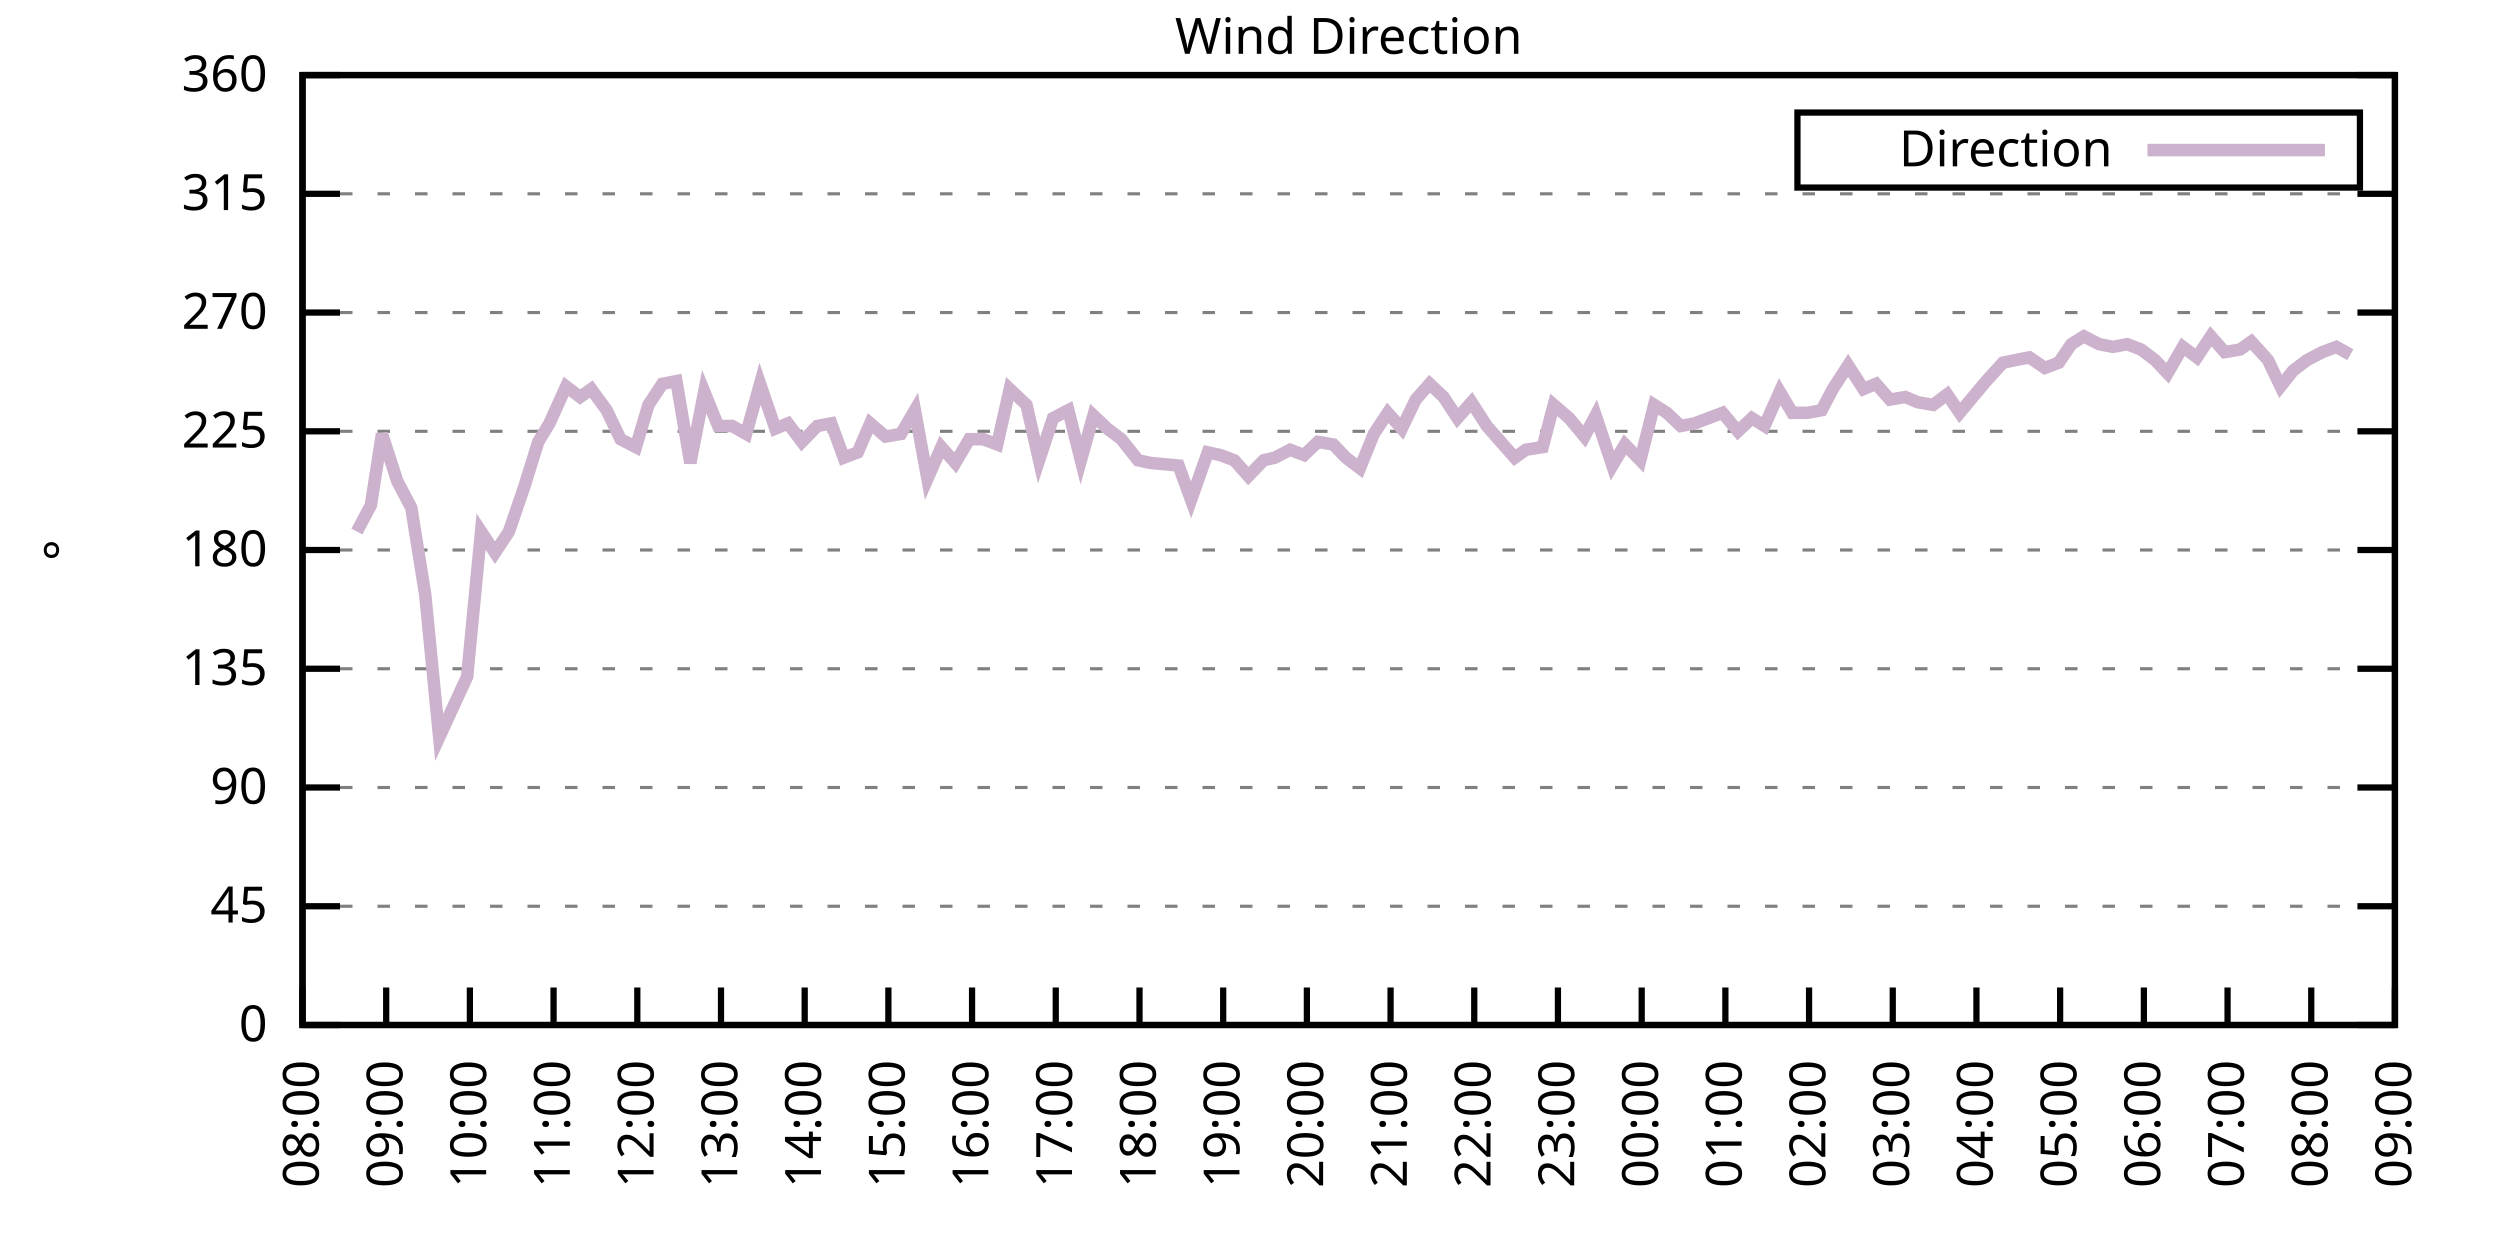
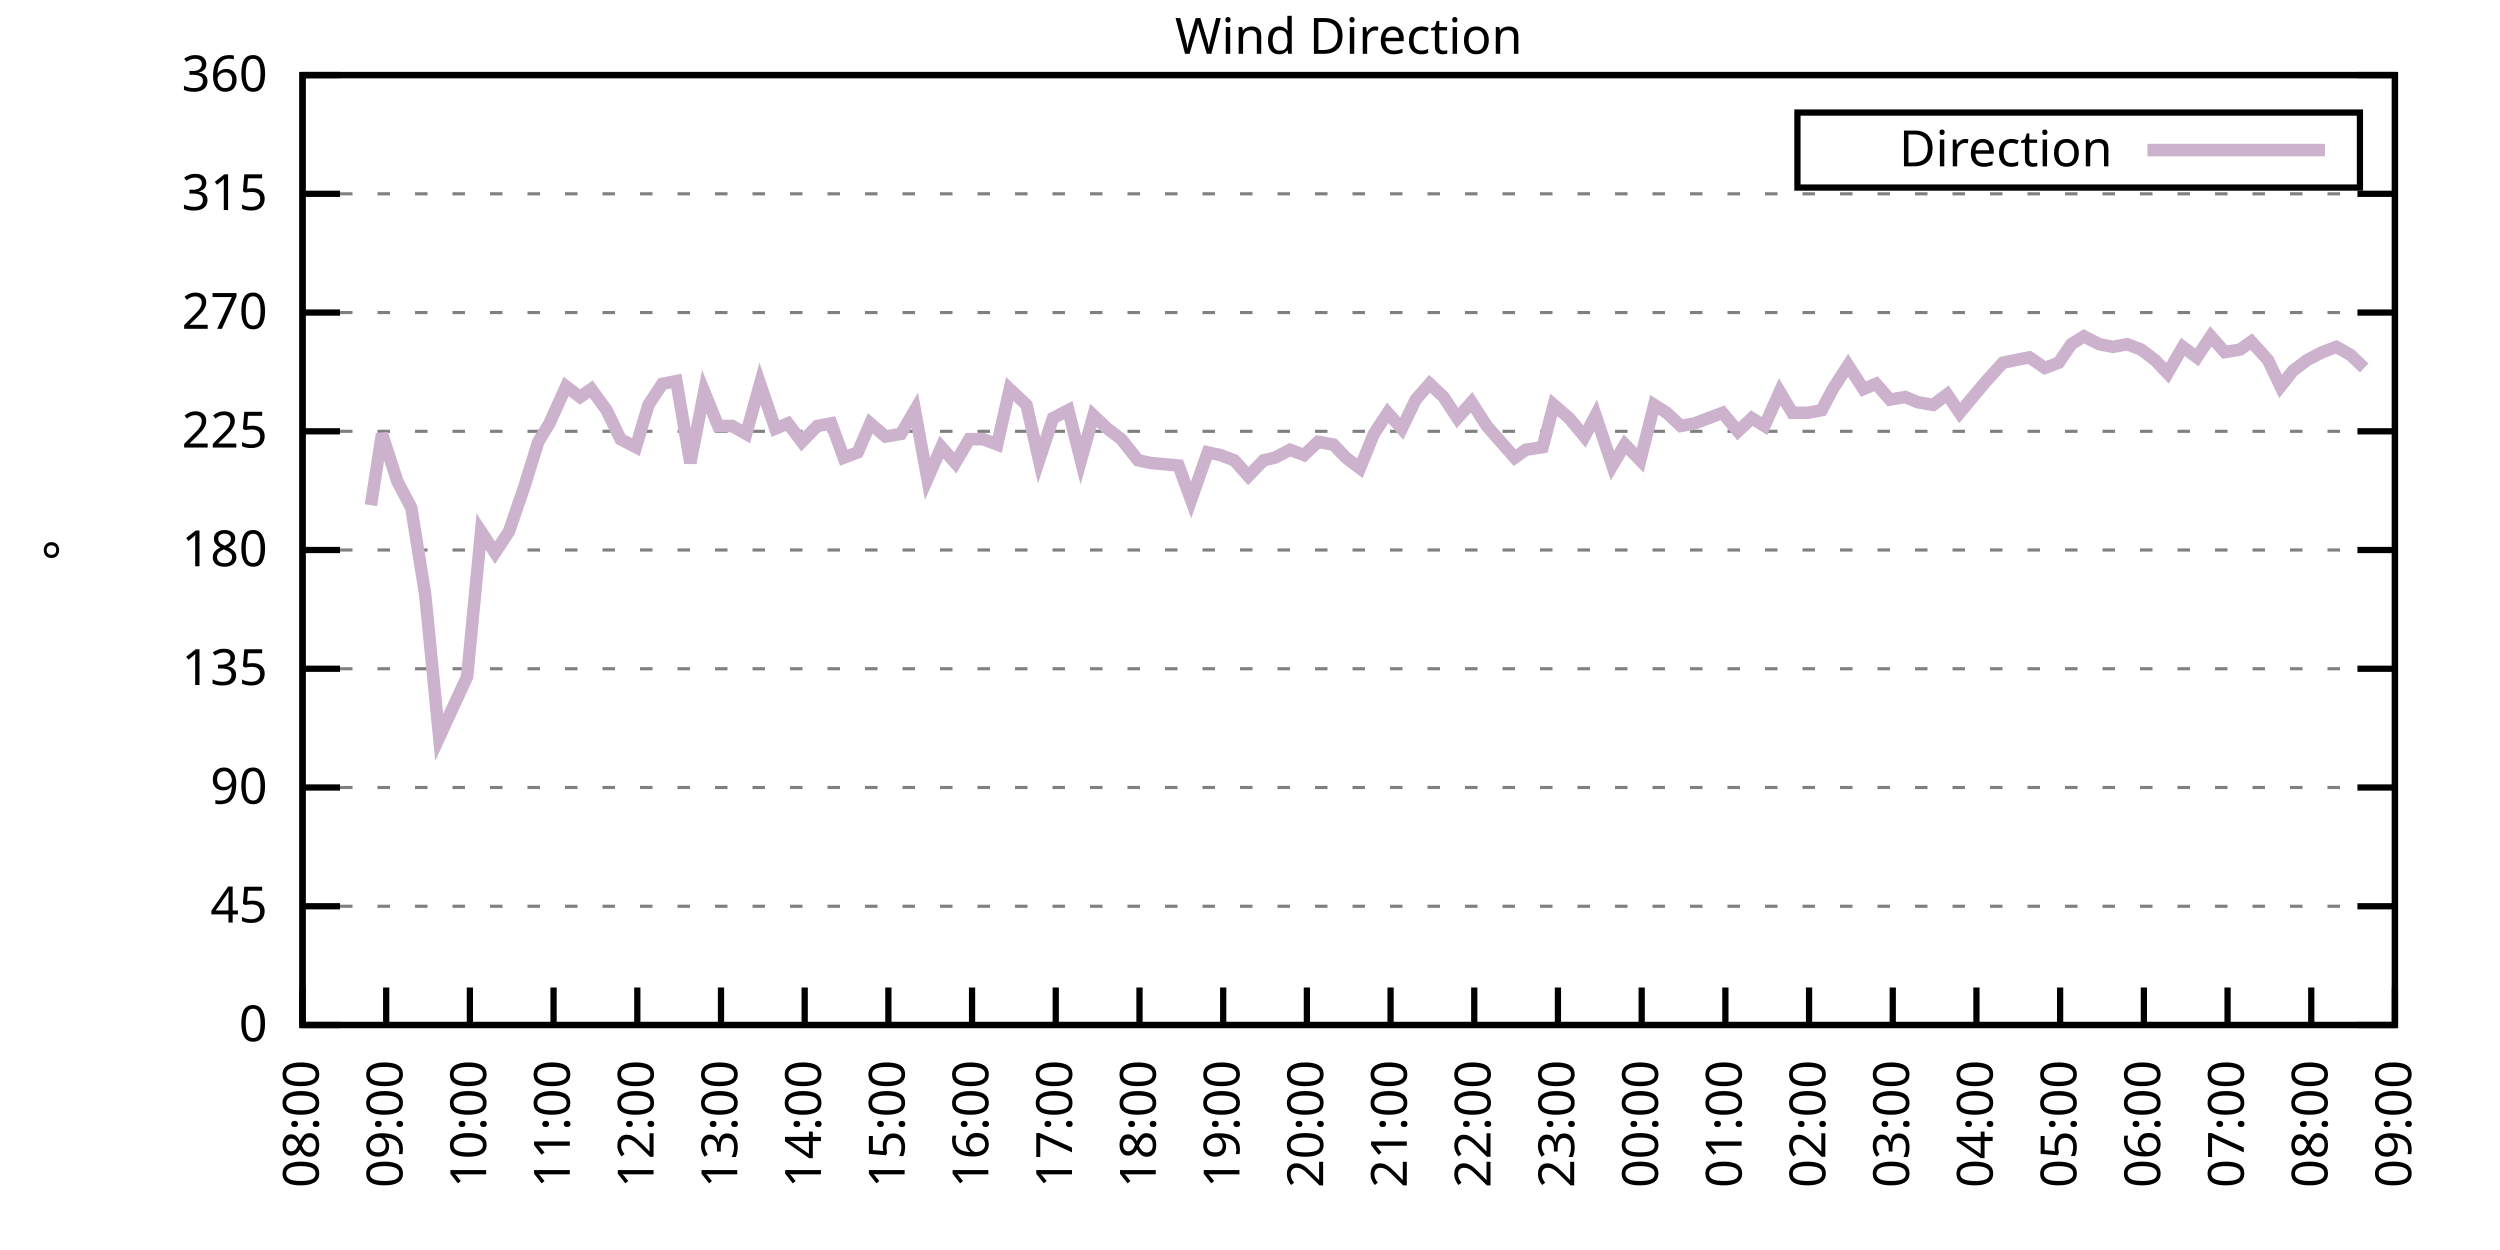
<svg xmlns="http://www.w3.org/2000/svg" xmlns:xlink="http://www.w3.org/1999/xlink" width="400" height="200" viewBox="0 0 400 200">
  <g id="gnuplot_canvas">
    <rect x="0" y="0" width="400" height="200" fill="none" />
    <defs>
      <circle id="gpDot" r="0.5" stroke-width="0.5" stroke="currentColor" />
      <path id="gpPt0" stroke-width="0.333" stroke="currentColor" d="M-1,0 h2 M0,-1 v2" />
      <path id="gpPt1" stroke-width="0.333" stroke="currentColor" d="M-1,-1 L1,1 M1,-1 L-1,1" />
      <path id="gpPt2" stroke-width="0.333" stroke="currentColor" d="M-1,0 L1,0 M0,-1 L0,1 M-1,-1 L1,1 M-1,1 L1,-1" />
      <rect id="gpPt3" stroke-width="0.333" stroke="currentColor" x="-1" y="-1" width="2" height="2" />
      <rect id="gpPt4" stroke-width="0.333" stroke="currentColor" fill="currentColor" x="-1" y="-1" width="2" height="2" />
      <circle id="gpPt5" stroke-width="0.333" stroke="currentColor" cx="0" cy="0" r="1" />
      <use xlink:href="#gpPt5" id="gpPt6" fill="currentColor" stroke="none" />
      <path id="gpPt7" stroke-width="0.333" stroke="currentColor" d="M0,-1.33 L-1.33,0.67 L1.33,0.67 z" />
      <use xlink:href="#gpPt7" id="gpPt8" fill="currentColor" stroke="none" />
      <use xlink:href="#gpPt7" id="gpPt9" stroke="currentColor" transform="rotate(180)" />
      <use xlink:href="#gpPt9" id="gpPt10" fill="currentColor" stroke="none" />
      <use xlink:href="#gpPt3" id="gpPt11" stroke="currentColor" transform="rotate(45)" />
      <use xlink:href="#gpPt11" id="gpPt12" fill="currentColor" stroke="none" />
      <path id="gpPt13" stroke-width="0.333" stroke="currentColor" d="M0,1.330 L1.265,0.411 L0.782,-1.067 L-0.782,-1.076 L-1.265,0.411 z" />
      <use xlink:href="#gpPt13" id="gpPt14" fill="currentColor" stroke="none" />
      <filter id="textbox" filterUnits="objectBoundingBox" x="0" y="0" height="1" width="1">
        <feFlood flood-color="white" flood-opacity="1" result="bgnd" />
        <feComposite in="SourceGraphic" in2="bgnd" operator="atop" />
      </filter>
      <filter id="greybox" filterUnits="objectBoundingBox" x="0" y="0" height="1" width="1">
        <feFlood flood-color="lightgrey" flood-opacity="1" result="grey" />
        <feComposite in="SourceGraphic" in2="grey" operator="atop" />
      </filter>
    </defs>
    <g fill="none" color="white" stroke="currentColor" stroke-width="1.00" stroke-linecap="butt" stroke-linejoin="miter">
</g>
    <g fill="none" color="black" stroke="currentColor" stroke-width="1.00" stroke-linecap="butt" stroke-linejoin="miter">
      <g stroke="none" shape-rendering="crispEdges">
        <polygon fill="rgb(255, 255, 255)" points="48.40,164.00 383.18,164.00 383.18,12.02 48.40,12.02 " />
      </g>
    </g>
    <g fill="none" color="black" stroke="currentColor" stroke-width="1.00" stroke-linecap="butt" stroke-linejoin="miter">
</g>
    <g fill="none" color="black" stroke="black" stroke-width="0.50" stroke-linecap="butt" stroke-linejoin="miter">
</g>
    <g fill="none" color="gray" stroke="currentColor" stroke-width="0.50" stroke-linecap="butt" stroke-linejoin="miter">
      <path stroke="gray" stroke-dasharray="2,4" class="gridline" d="M48.40,164.00 L383.19,164.00  " />
    </g>
    <g fill="none" color="gray" stroke="gray" stroke-width="1.00" stroke-linecap="butt" stroke-linejoin="miter">
</g>
    <g fill="none" color="black" stroke="currentColor" stroke-width="1.00" stroke-linecap="butt" stroke-linejoin="miter">
      <path stroke="black" d="M48.40,164.00 L54.40,164.00 M383.19,164.00 L377.19,164.00  " />
      <g transform="translate(42.80,166.60)" stroke="none" fill="black" font-family="Sans" font-size="8.00" text-anchor="end">
        <text>
          <tspan font-family="Sans"> 0</tspan>
        </text>
      </g>
    </g>
    <g fill="none" color="black" stroke="currentColor" stroke-width="1.00" stroke-linecap="butt" stroke-linejoin="miter">
</g>
    <g fill="none" color="black" stroke="black" stroke-width="0.50" stroke-linecap="butt" stroke-linejoin="miter">
</g>
    <g fill="none" color="gray" stroke="currentColor" stroke-width="0.50" stroke-linecap="butt" stroke-linejoin="miter">
      <path stroke="gray" stroke-dasharray="2,4" class="gridline" d="M48.40,145.00 L383.19,145.00  " />
    </g>
    <g fill="none" color="gray" stroke="gray" stroke-width="1.00" stroke-linecap="butt" stroke-linejoin="miter">
</g>
    <g fill="none" color="black" stroke="currentColor" stroke-width="1.00" stroke-linecap="butt" stroke-linejoin="miter">
      <path stroke="black" d="M48.40,145.00 L54.40,145.00 M383.19,145.00 L377.19,145.00  " />
      <g transform="translate(42.80,147.60)" stroke="none" fill="black" font-family="Sans" font-size="8.00" text-anchor="end">
        <text>
          <tspan font-family="Sans"> 45</tspan>
        </text>
      </g>
    </g>
    <g fill="none" color="black" stroke="currentColor" stroke-width="1.00" stroke-linecap="butt" stroke-linejoin="miter">
</g>
    <g fill="none" color="black" stroke="black" stroke-width="0.50" stroke-linecap="butt" stroke-linejoin="miter">
</g>
    <g fill="none" color="gray" stroke="currentColor" stroke-width="0.50" stroke-linecap="butt" stroke-linejoin="miter">
      <path stroke="gray" stroke-dasharray="2,4" class="gridline" d="M48.40,126.00 L383.19,126.00  " />
    </g>
    <g fill="none" color="gray" stroke="gray" stroke-width="1.00" stroke-linecap="butt" stroke-linejoin="miter">
</g>
    <g fill="none" color="black" stroke="currentColor" stroke-width="1.00" stroke-linecap="butt" stroke-linejoin="miter">
      <path stroke="black" d="M48.40,126.00 L54.40,126.00 M383.19,126.00 L377.19,126.00  " />
      <g transform="translate(42.80,128.60)" stroke="none" fill="black" font-family="Sans" font-size="8.00" text-anchor="end">
        <text>
          <tspan font-family="Sans"> 90</tspan>
        </text>
      </g>
    </g>
    <g fill="none" color="black" stroke="currentColor" stroke-width="1.00" stroke-linecap="butt" stroke-linejoin="miter">
</g>
    <g fill="none" color="black" stroke="black" stroke-width="0.50" stroke-linecap="butt" stroke-linejoin="miter">
</g>
    <g fill="none" color="gray" stroke="currentColor" stroke-width="0.50" stroke-linecap="butt" stroke-linejoin="miter">
      <path stroke="gray" stroke-dasharray="2,4" class="gridline" d="M48.40,107.00 L383.19,107.00  " />
    </g>
    <g fill="none" color="gray" stroke="gray" stroke-width="1.00" stroke-linecap="butt" stroke-linejoin="miter">
</g>
    <g fill="none" color="black" stroke="currentColor" stroke-width="1.00" stroke-linecap="butt" stroke-linejoin="miter">
      <path stroke="black" d="M48.40,107.00 L54.40,107.00 M383.19,107.00 L377.19,107.00  " />
      <g transform="translate(42.80,109.60)" stroke="none" fill="black" font-family="Sans" font-size="8.00" text-anchor="end">
        <text>
          <tspan font-family="Sans"> 135</tspan>
        </text>
      </g>
    </g>
    <g fill="none" color="black" stroke="currentColor" stroke-width="1.00" stroke-linecap="butt" stroke-linejoin="miter">
</g>
    <g fill="none" color="black" stroke="black" stroke-width="0.50" stroke-linecap="butt" stroke-linejoin="miter">
</g>
    <g fill="none" color="gray" stroke="currentColor" stroke-width="0.50" stroke-linecap="butt" stroke-linejoin="miter">
      <path stroke="gray" stroke-dasharray="2,4" class="gridline" d="M48.40,88.00 L383.19,88.00  " />
    </g>
    <g fill="none" color="gray" stroke="gray" stroke-width="1.00" stroke-linecap="butt" stroke-linejoin="miter">
</g>
    <g fill="none" color="black" stroke="currentColor" stroke-width="1.00" stroke-linecap="butt" stroke-linejoin="miter">
      <path stroke="black" d="M48.40,88.00 L54.40,88.00 M383.19,88.00 L377.19,88.00  " />
      <g transform="translate(42.80,90.60)" stroke="none" fill="black" font-family="Sans" font-size="8.00" text-anchor="end">
        <text>
          <tspan font-family="Sans"> 180</tspan>
        </text>
      </g>
    </g>
    <g fill="none" color="black" stroke="currentColor" stroke-width="1.00" stroke-linecap="butt" stroke-linejoin="miter">
</g>
    <g fill="none" color="black" stroke="black" stroke-width="0.50" stroke-linecap="butt" stroke-linejoin="miter">
</g>
    <g fill="none" color="gray" stroke="currentColor" stroke-width="0.50" stroke-linecap="butt" stroke-linejoin="miter">
      <path stroke="gray" stroke-dasharray="2,4" class="gridline" d="M48.40,69.01 L383.19,69.01  " />
    </g>
    <g fill="none" color="gray" stroke="gray" stroke-width="1.00" stroke-linecap="butt" stroke-linejoin="miter">
</g>
    <g fill="none" color="black" stroke="currentColor" stroke-width="1.00" stroke-linecap="butt" stroke-linejoin="miter">
      <path stroke="black" d="M48.40,69.01 L54.40,69.01 M383.19,69.01 L377.19,69.01  " />
      <g transform="translate(42.80,71.61)" stroke="none" fill="black" font-family="Sans" font-size="8.00" text-anchor="end">
        <text>
          <tspan font-family="Sans"> 225</tspan>
        </text>
      </g>
    </g>
    <g fill="none" color="black" stroke="currentColor" stroke-width="1.00" stroke-linecap="butt" stroke-linejoin="miter">
</g>
    <g fill="none" color="black" stroke="black" stroke-width="0.50" stroke-linecap="butt" stroke-linejoin="miter">
</g>
    <g fill="none" color="gray" stroke="currentColor" stroke-width="0.50" stroke-linecap="butt" stroke-linejoin="miter">
      <path stroke="gray" stroke-dasharray="2,4" class="gridline" d="M48.40,50.01 L383.19,50.01  " />
    </g>
    <g fill="none" color="gray" stroke="gray" stroke-width="1.00" stroke-linecap="butt" stroke-linejoin="miter">
</g>
    <g fill="none" color="black" stroke="currentColor" stroke-width="1.00" stroke-linecap="butt" stroke-linejoin="miter">
      <path stroke="black" d="M48.40,50.01 L54.40,50.01 M383.19,50.01 L377.19,50.01  " />
      <g transform="translate(42.80,52.61)" stroke="none" fill="black" font-family="Sans" font-size="8.00" text-anchor="end">
        <text>
          <tspan font-family="Sans"> 270</tspan>
        </text>
      </g>
    </g>
    <g fill="none" color="black" stroke="currentColor" stroke-width="1.00" stroke-linecap="butt" stroke-linejoin="miter">
</g>
    <g fill="none" color="black" stroke="black" stroke-width="0.50" stroke-linecap="butt" stroke-linejoin="miter">
</g>
    <g fill="none" color="gray" stroke="currentColor" stroke-width="0.50" stroke-linecap="butt" stroke-linejoin="miter">
      <path stroke="gray" stroke-dasharray="2,4" class="gridline" d="M48.40,31.01 L383.19,31.01  " />
    </g>
    <g fill="none" color="gray" stroke="gray" stroke-width="1.00" stroke-linecap="butt" stroke-linejoin="miter">
</g>
    <g fill="none" color="black" stroke="currentColor" stroke-width="1.00" stroke-linecap="butt" stroke-linejoin="miter">
      <path stroke="black" d="M48.40,31.01 L54.40,31.01 M383.19,31.01 L377.19,31.01  " />
      <g transform="translate(42.80,33.61)" stroke="none" fill="black" font-family="Sans" font-size="8.00" text-anchor="end">
        <text>
          <tspan font-family="Sans"> 315</tspan>
        </text>
      </g>
    </g>
    <g fill="none" color="black" stroke="currentColor" stroke-width="1.00" stroke-linecap="butt" stroke-linejoin="miter">
</g>
    <g fill="none" color="black" stroke="black" stroke-width="0.50" stroke-linecap="butt" stroke-linejoin="miter">
</g>
    <g fill="none" color="gray" stroke="currentColor" stroke-width="0.50" stroke-linecap="butt" stroke-linejoin="miter">
      <path stroke="gray" stroke-dasharray="2,4" class="gridline" d="M48.40,12.01 L383.19,12.01  " />
    </g>
    <g fill="none" color="gray" stroke="gray" stroke-width="1.00" stroke-linecap="butt" stroke-linejoin="miter">
</g>
    <g fill="none" color="black" stroke="currentColor" stroke-width="1.00" stroke-linecap="butt" stroke-linejoin="miter">
      <path stroke="black" d="M48.40,12.01 L54.40,12.01 M383.19,12.01 L377.19,12.01  " />
      <g transform="translate(42.80,14.61)" stroke="none" fill="black" font-family="Sans" font-size="8.00" text-anchor="end">
        <text>
          <tspan font-family="Sans"> 360</tspan>
        </text>
      </g>
    </g>
    <g fill="none" color="black" stroke="currentColor" stroke-width="1.00" stroke-linecap="butt" stroke-linejoin="miter">
      <path stroke="black" d="M48.40,164.00 L48.40,158.00  " />
      <g transform="translate(51.00,169.60) rotate(270.00)" stroke="none" fill="black" font-family="Sans" font-size="8.00" text-anchor="end">
        <text>
          <tspan font-family="Sans">08:00</tspan>
        </text>
      </g>
    </g>
    <g fill="none" color="black" stroke="currentColor" stroke-width="1.00" stroke-linecap="butt" stroke-linejoin="miter">
      <path stroke="black" d="M61.79,164.00 L61.79,158.00  " />
      <g transform="translate(64.39,169.60) rotate(270.00)" stroke="none" fill="black" font-family="Sans" font-size="8.00" text-anchor="end">
        <text>
          <tspan font-family="Sans">09:00</tspan>
        </text>
      </g>
    </g>
    <g fill="none" color="black" stroke="currentColor" stroke-width="1.00" stroke-linecap="butt" stroke-linejoin="miter">
      <path stroke="black" d="M75.18,164.00 L75.18,158.00  " />
      <g transform="translate(77.78,169.60) rotate(270.00)" stroke="none" fill="black" font-family="Sans" font-size="8.00" text-anchor="end">
        <text>
          <tspan font-family="Sans">10:00</tspan>
        </text>
      </g>
    </g>
    <g fill="none" color="black" stroke="currentColor" stroke-width="1.00" stroke-linecap="butt" stroke-linejoin="miter">
      <path stroke="black" d="M88.57,164.00 L88.57,158.00  " />
      <g transform="translate(91.17,169.60) rotate(270.00)" stroke="none" fill="black" font-family="Sans" font-size="8.00" text-anchor="end">
        <text>
          <tspan font-family="Sans">11:00</tspan>
        </text>
      </g>
    </g>
    <g fill="none" color="black" stroke="currentColor" stroke-width="1.00" stroke-linecap="butt" stroke-linejoin="miter">
      <path stroke="black" d="M101.97,164.00 L101.97,158.00  " />
      <g transform="translate(104.57,169.60) rotate(270.00)" stroke="none" fill="black" font-family="Sans" font-size="8.00" text-anchor="end">
        <text>
          <tspan font-family="Sans">12:00</tspan>
        </text>
      </g>
    </g>
    <g fill="none" color="black" stroke="currentColor" stroke-width="1.00" stroke-linecap="butt" stroke-linejoin="miter">
      <path stroke="black" d="M115.36,164.00 L115.36,158.00  " />
      <g transform="translate(117.96,169.60) rotate(270.00)" stroke="none" fill="black" font-family="Sans" font-size="8.00" text-anchor="end">
        <text>
          <tspan font-family="Sans">13:00</tspan>
        </text>
      </g>
    </g>
    <g fill="none" color="black" stroke="currentColor" stroke-width="1.00" stroke-linecap="butt" stroke-linejoin="miter">
      <path stroke="black" d="M128.75,164.00 L128.75,158.00  " />
      <g transform="translate(131.35,169.60) rotate(270.00)" stroke="none" fill="black" font-family="Sans" font-size="8.00" text-anchor="end">
        <text>
          <tspan font-family="Sans">14:00</tspan>
        </text>
      </g>
    </g>
    <g fill="none" color="black" stroke="currentColor" stroke-width="1.00" stroke-linecap="butt" stroke-linejoin="miter">
      <path stroke="black" d="M142.14,164.00 L142.14,158.00  " />
      <g transform="translate(144.74,169.60) rotate(270.00)" stroke="none" fill="black" font-family="Sans" font-size="8.00" text-anchor="end">
        <text>
          <tspan font-family="Sans">15:00</tspan>
        </text>
      </g>
    </g>
    <g fill="none" color="black" stroke="currentColor" stroke-width="1.00" stroke-linecap="butt" stroke-linejoin="miter">
      <path stroke="black" d="M155.53,164.00 L155.53,158.00  " />
      <g transform="translate(158.13,169.60) rotate(270.00)" stroke="none" fill="black" font-family="Sans" font-size="8.00" text-anchor="end">
        <text>
          <tspan font-family="Sans">16:00</tspan>
        </text>
      </g>
    </g>
    <g fill="none" color="black" stroke="currentColor" stroke-width="1.00" stroke-linecap="butt" stroke-linejoin="miter">
      <path stroke="black" d="M168.92,164.00 L168.92,158.00  " />
      <g transform="translate(171.52,169.60) rotate(270.00)" stroke="none" fill="black" font-family="Sans" font-size="8.00" text-anchor="end">
        <text>
          <tspan font-family="Sans">17:00</tspan>
        </text>
      </g>
    </g>
    <g fill="none" color="black" stroke="currentColor" stroke-width="1.00" stroke-linecap="butt" stroke-linejoin="miter">
      <path stroke="black" d="M182.32,164.00 L182.32,158.00  " />
      <g transform="translate(184.92,169.60) rotate(270.00)" stroke="none" fill="black" font-family="Sans" font-size="8.00" text-anchor="end">
        <text>
          <tspan font-family="Sans">18:00</tspan>
        </text>
      </g>
    </g>
    <g fill="none" color="black" stroke="currentColor" stroke-width="1.00" stroke-linecap="butt" stroke-linejoin="miter">
      <path stroke="black" d="M195.71,164.00 L195.71,158.00  " />
      <g transform="translate(198.31,169.60) rotate(270.00)" stroke="none" fill="black" font-family="Sans" font-size="8.00" text-anchor="end">
        <text>
          <tspan font-family="Sans">19:00</tspan>
        </text>
      </g>
    </g>
    <g fill="none" color="black" stroke="currentColor" stroke-width="1.00" stroke-linecap="butt" stroke-linejoin="miter">
      <path stroke="black" d="M209.10,164.00 L209.10,158.00  " />
      <g transform="translate(211.70,169.60) rotate(270.00)" stroke="none" fill="black" font-family="Sans" font-size="8.00" text-anchor="end">
        <text>
          <tspan font-family="Sans">20:00</tspan>
        </text>
      </g>
    </g>
    <g fill="none" color="black" stroke="currentColor" stroke-width="1.00" stroke-linecap="butt" stroke-linejoin="miter">
      <path stroke="black" d="M222.49,164.00 L222.49,158.00  " />
      <g transform="translate(225.09,169.60) rotate(270.00)" stroke="none" fill="black" font-family="Sans" font-size="8.00" text-anchor="end">
        <text>
          <tspan font-family="Sans">21:00</tspan>
        </text>
      </g>
    </g>
    <g fill="none" color="black" stroke="currentColor" stroke-width="1.00" stroke-linecap="butt" stroke-linejoin="miter">
      <path stroke="black" d="M235.88,164.00 L235.88,158.00  " />
      <g transform="translate(238.48,169.60) rotate(270.00)" stroke="none" fill="black" font-family="Sans" font-size="8.00" text-anchor="end">
        <text>
          <tspan font-family="Sans">22:00</tspan>
        </text>
      </g>
    </g>
    <g fill="none" color="black" stroke="currentColor" stroke-width="1.00" stroke-linecap="butt" stroke-linejoin="miter">
      <path stroke="black" d="M249.27,164.00 L249.27,158.00  " />
      <g transform="translate(251.87,169.60) rotate(270.00)" stroke="none" fill="black" font-family="Sans" font-size="8.00" text-anchor="end">
        <text>
          <tspan font-family="Sans">23:00</tspan>
        </text>
      </g>
    </g>
    <g fill="none" color="black" stroke="currentColor" stroke-width="1.00" stroke-linecap="butt" stroke-linejoin="miter">
      <path stroke="black" d="M262.67,164.00 L262.67,158.00  " />
      <g transform="translate(265.27,169.60) rotate(270.00)" stroke="none" fill="black" font-family="Sans" font-size="8.00" text-anchor="end">
        <text>
          <tspan font-family="Sans">00:00</tspan>
        </text>
      </g>
    </g>
    <g fill="none" color="black" stroke="currentColor" stroke-width="1.00" stroke-linecap="butt" stroke-linejoin="miter">
      <path stroke="black" d="M276.06,164.00 L276.06,158.00  " />
      <g transform="translate(278.66,169.60) rotate(270.00)" stroke="none" fill="black" font-family="Sans" font-size="8.00" text-anchor="end">
        <text>
          <tspan font-family="Sans">01:00</tspan>
        </text>
      </g>
    </g>
    <g fill="none" color="black" stroke="currentColor" stroke-width="1.00" stroke-linecap="butt" stroke-linejoin="miter">
      <path stroke="black" d="M289.45,164.00 L289.45,158.00  " />
      <g transform="translate(292.05,169.60) rotate(270.00)" stroke="none" fill="black" font-family="Sans" font-size="8.00" text-anchor="end">
        <text>
          <tspan font-family="Sans">02:00</tspan>
        </text>
      </g>
    </g>
    <g fill="none" color="black" stroke="currentColor" stroke-width="1.00" stroke-linecap="butt" stroke-linejoin="miter">
      <path stroke="black" d="M302.84,164.00 L302.84,158.00  " />
      <g transform="translate(305.44,169.60) rotate(270.00)" stroke="none" fill="black" font-family="Sans" font-size="8.00" text-anchor="end">
        <text>
          <tspan font-family="Sans">03:00</tspan>
        </text>
      </g>
    </g>
    <g fill="none" color="black" stroke="currentColor" stroke-width="1.00" stroke-linecap="butt" stroke-linejoin="miter">
      <path stroke="black" d="M316.23,164.00 L316.23,158.00  " />
      <g transform="translate(318.83,169.60) rotate(270.00)" stroke="none" fill="black" font-family="Sans" font-size="8.00" text-anchor="end">
        <text>
          <tspan font-family="Sans">04:00</tspan>
        </text>
      </g>
    </g>
    <g fill="none" color="black" stroke="currentColor" stroke-width="1.00" stroke-linecap="butt" stroke-linejoin="miter">
      <path stroke="black" d="M329.62,164.00 L329.62,158.00  " />
      <g transform="translate(332.22,169.60) rotate(270.00)" stroke="none" fill="black" font-family="Sans" font-size="8.00" text-anchor="end">
        <text>
          <tspan font-family="Sans">05:00</tspan>
        </text>
      </g>
    </g>
    <g fill="none" color="black" stroke="currentColor" stroke-width="1.00" stroke-linecap="butt" stroke-linejoin="miter">
      <path stroke="black" d="M343.02,164.00 L343.02,158.00  " />
      <g transform="translate(345.62,169.60) rotate(270.00)" stroke="none" fill="black" font-family="Sans" font-size="8.00" text-anchor="end">
        <text>
          <tspan font-family="Sans">06:00</tspan>
        </text>
      </g>
    </g>
    <g fill="none" color="black" stroke="currentColor" stroke-width="1.00" stroke-linecap="butt" stroke-linejoin="miter">
      <path stroke="black" d="M356.41,164.00 L356.41,158.00  " />
      <g transform="translate(359.01,169.60) rotate(270.00)" stroke="none" fill="black" font-family="Sans" font-size="8.00" text-anchor="end">
        <text>
          <tspan font-family="Sans">07:00</tspan>
        </text>
      </g>
    </g>
    <g fill="none" color="black" stroke="currentColor" stroke-width="1.00" stroke-linecap="butt" stroke-linejoin="miter">
      <path stroke="black" d="M369.80,164.00 L369.80,158.00  " />
      <g transform="translate(372.40,169.60) rotate(270.00)" stroke="none" fill="black" font-family="Sans" font-size="8.00" text-anchor="end">
        <text>
          <tspan font-family="Sans">08:00</tspan>
        </text>
      </g>
    </g>
    <g fill="none" color="black" stroke="currentColor" stroke-width="1.00" stroke-linecap="butt" stroke-linejoin="miter">
      <path stroke="black" d="M383.19,164.00 L383.19,158.00  " />
      <g transform="translate(385.79,169.60) rotate(270.00)" stroke="none" fill="black" font-family="Sans" font-size="8.00" text-anchor="end">
        <text>
          <tspan font-family="Sans">09:00</tspan>
        </text>
      </g>
    </g>
    <g fill="none" color="black" stroke="currentColor" stroke-width="1.00" stroke-linecap="butt" stroke-linejoin="miter">
</g>
    <g fill="none" color="black" stroke="currentColor" stroke-width="1.00" stroke-linecap="butt" stroke-linejoin="miter">
      <path stroke="black" d="M48.40,12.01 L48.40,164.00 L383.19,164.00 L383.19,12.01 L48.40,12.01 Z  " />
    </g>
    <g fill="none" color="black" stroke="currentColor" stroke-width="1.00" stroke-linecap="butt" stroke-linejoin="miter">
</g>
    <g fill="none" color="black" stroke="currentColor" stroke-width="1.00" stroke-linecap="butt" stroke-linejoin="miter">
      <path stroke="black" d="M287.59,30.01 L287.59,18.01 L377.59,18.01 L377.59,30.01 L287.59,30.01 Z  " />
    </g>
    <g id="Wind_direction_plot_1">
      <g fill="none" color="white" stroke="black" stroke-width="2.00" stroke-linecap="butt" stroke-linejoin="miter">
</g>
      <g fill="none" color="black" stroke="currentColor" stroke-width="2.00" stroke-linecap="butt" stroke-linejoin="miter">
        <g transform="translate(337.99,26.61)" stroke="none" fill="black" font-family="Sans" font-size="8.00" text-anchor="end">
          <text>
            <tspan font-family="Sans">Direction</tspan>
          </text>
        </g>
      </g>
      <g fill="none" color="black" stroke="currentColor" stroke-width="2.00" stroke-linecap="butt" stroke-linejoin="miter">
-         <path stroke="rgb(204, 178, 204)" d="M343.59,24.01 L371.99,24.01 M57.10,85.05 L59.34,80.83 L61.12,69.43 L63.58,77.03 L65.81,81.25 L68.04,95.18   L70.27,117.98 L74.74,108.27 L76.97,85.05 L79.20,88.43 L81.43,85.05 L83.89,77.87 L86.12,70.70 L87.91,67.74   L90.58,61.83 L92.82,63.52 L94.60,62.25 L97.06,65.63 L99.29,70.27 L101.74,71.54 L103.75,64.78 L105.98,61.41   L108.22,60.98 L110.45,74.07 L112.68,62.67 L114.91,68.16 L117.14,68.16 L119.38,69.43 L121.61,61.41 L124.06,68.58   L126.07,67.74 L128.30,70.70 L130.76,68.16 L132.99,67.74 L135.00,73.23 L137.23,72.38 L139.24,67.74 L141.69,69.85   L144.15,69.43 L146.38,65.63 L148.39,76.61 L150.62,71.54 L152.85,74.07 L155.09,70.27 L157.32,70.27 L159.55,71.12   L161.56,62.25 L164.24,64.78 L166.25,73.65 L168.48,66.90 L170.93,65.63 L172.94,73.65 L174.95,66.47 L177.18,68.58   L179.41,70.27 L182.09,73.65 L184.10,74.07 L188.57,74.49 L190.57,79.98 L193.25,72.38 L195.26,72.81 L197.49,73.65   L199.73,76.18 L202.18,73.65 L203.97,73.23 L206.42,71.96 L208.65,72.81 L210.88,70.70 L213.34,71.12 L215.35,73.23   L217.58,74.92 L219.81,69.43 L222.04,66.05 L224.28,68.58 L226.51,63.94 L228.74,61.41 L230.97,63.52 L233.20,66.90   L235.44,64.36 L237.89,68.16 L240.12,70.70 L242.36,73.23 L244.14,71.96 L246.82,71.54 L248.60,64.78 L251.06,66.90   L253.51,69.85 L255.30,66.47 L257.98,74.49 L259.99,71.12 L262.44,73.65 L264.67,64.78 L266.68,66.05 L268.92,68.16   L271.15,67.74 L273.38,66.90 L275.61,66.05 L278.07,69.01 L280.30,66.90 L282.31,68.16 L284.76,62.67 L286.77,66.05   L289.23,66.05 L291.46,65.63 L293.24,62.25 L295.70,58.45 L298.15,62.25 L300.16,61.41 L302.39,63.94 L304.85,63.52   L306.86,64.36 L309.31,64.78 L311.54,63.10 L313.55,66.05 L316.01,63.10 L317.79,60.98 L320.47,58.03 L322.48,57.61   L324.71,57.18 L327.17,58.87 L329.40,58.03 L331.41,55.07 L333.42,53.81 L335.87,55.07 L338.10,55.50 L340.34,55.07   L342.57,55.92 L344.80,57.61 L346.81,59.72 L349.26,55.50 L351.50,57.18 L353.73,53.81 L355.96,56.34 L358.42,55.92   L360.20,54.65 L362.88,57.61 L364.89,61.83 L366.90,59.30 L369.13,57.61 L371.58,56.34 L373.82,55.50 L376.05,56.76    " />
+         <path stroke="rgb(204, 178, 204)" d="M343.59,24.01 L371.99,24.01 M59.34,80.83 L61.12,69.43 L63.58,77.03 L65.81,81.25 L68.04,95.18 L70.27,117.98   L74.74,108.27 L76.97,85.05 L79.20,88.43 L81.43,85.05 L83.89,77.87 L86.12,70.70 L87.91,67.74 L90.58,61.83   L92.82,63.52 L94.60,62.25 L97.06,65.63 L99.29,70.27 L101.74,71.54 L103.75,64.78 L105.98,61.41 L108.22,60.98   L110.45,74.07 L112.68,62.67 L114.91,68.16 L117.14,68.16 L119.38,69.43 L121.61,61.41 L124.06,68.58 L126.07,67.74   L128.30,70.70 L130.76,68.16 L132.99,67.74 L135.00,73.23 L137.23,72.38 L139.24,67.74 L141.69,69.85 L144.15,69.43   L146.38,65.63 L148.39,76.61 L150.62,71.54 L152.85,74.07 L155.09,70.27 L157.32,70.27 L159.55,71.12 L161.56,62.25   L164.24,64.78 L166.25,73.65 L168.48,66.90 L170.93,65.63 L172.94,73.65 L174.95,66.47 L177.18,68.58 L179.41,70.27   L182.09,73.65 L184.10,74.07 L188.57,74.49 L190.57,79.98 L193.25,72.38 L195.26,72.81 L197.49,73.65 L199.73,76.18   L202.18,73.65 L203.97,73.23 L206.42,71.96 L208.65,72.81 L210.88,70.70 L213.34,71.12 L215.35,73.23 L217.58,74.92   L219.81,69.43 L222.04,66.05 L224.28,68.58 L226.51,63.94 L228.74,61.41 L230.97,63.52 L233.20,66.90 L235.44,64.36   L237.89,68.16 L240.12,70.70 L242.36,73.23 L244.14,71.96 L246.82,71.54 L248.60,64.78 L251.06,66.90 L253.51,69.85   L255.30,66.47 L257.98,74.49 L259.99,71.12 L262.44,73.65 L264.67,64.78 L266.68,66.05 L268.92,68.16 L271.15,67.74   L273.38,66.90 L275.61,66.05 L278.07,69.01 L280.30,66.90 L282.31,68.16 L284.76,62.67 L286.77,66.05 L289.23,66.05   L291.46,65.63 L293.24,62.25 L295.70,58.45 L298.15,62.25 L300.16,61.41 L302.39,63.94 L304.85,63.52 L306.86,64.36   L309.31,64.78 L311.54,63.10 L313.55,66.05 L316.01,63.10 L317.79,60.98 L320.47,58.03 L322.48,57.61 L324.71,57.18   L327.17,58.87 L329.40,58.03 L331.41,55.07 L333.42,53.81 L335.87,55.07 L338.10,55.50 L340.34,55.07 L342.57,55.92   L344.80,57.61 L346.81,59.72 L349.26,55.50 L351.50,57.18 L353.73,53.81 L355.96,56.34 L358.42,55.92 L360.20,54.65   L362.88,57.61 L364.89,61.83 L366.90,59.30 L369.13,57.61 L371.58,56.34 L373.82,55.50 L376.05,56.76 L378.28,58.87    " />
      </g>
    </g>
    <g fill="none" color="black" stroke="currentColor" stroke-width="2.00" stroke-linecap="butt" stroke-linejoin="miter">
</g>
    <g fill="none" color="black" stroke="black" stroke-width="1.00" stroke-linecap="butt" stroke-linejoin="miter">
</g>
    <g fill="none" color="black" stroke="currentColor" stroke-width="1.00" stroke-linecap="butt" stroke-linejoin="miter">
      <path stroke="black" d="M48.40,12.01 L48.40,164.00 L383.19,164.00 L383.19,12.01 L48.40,12.01 Z  " />
      <g transform="translate(12.80,88.01) rotate(270.00)" stroke="none" fill="black" font-family="Sans" font-size="8.00" text-anchor="middle">
        <text>
          <tspan font-family="Sans">°</tspan>
        </text>
      </g>
    </g>
    <g fill="none" color="black" stroke="currentColor" stroke-width="1.00" stroke-linecap="butt" stroke-linejoin="miter">
</g>
    <g fill="none" color="black" stroke="currentColor" stroke-width="1.00" stroke-linecap="butt" stroke-linejoin="miter">
      <g transform="translate(215.79,8.61)" stroke="none" fill="black" font-family="Sans" font-size="8.00" text-anchor="middle">
        <text>
          <tspan font-family="Sans">Wind Direction</tspan>
        </text>
      </g>
    </g>
    <g fill="none" color="black" stroke="currentColor" stroke-width="1.00" stroke-linecap="butt" stroke-linejoin="miter">
</g>
  </g>
</svg>
